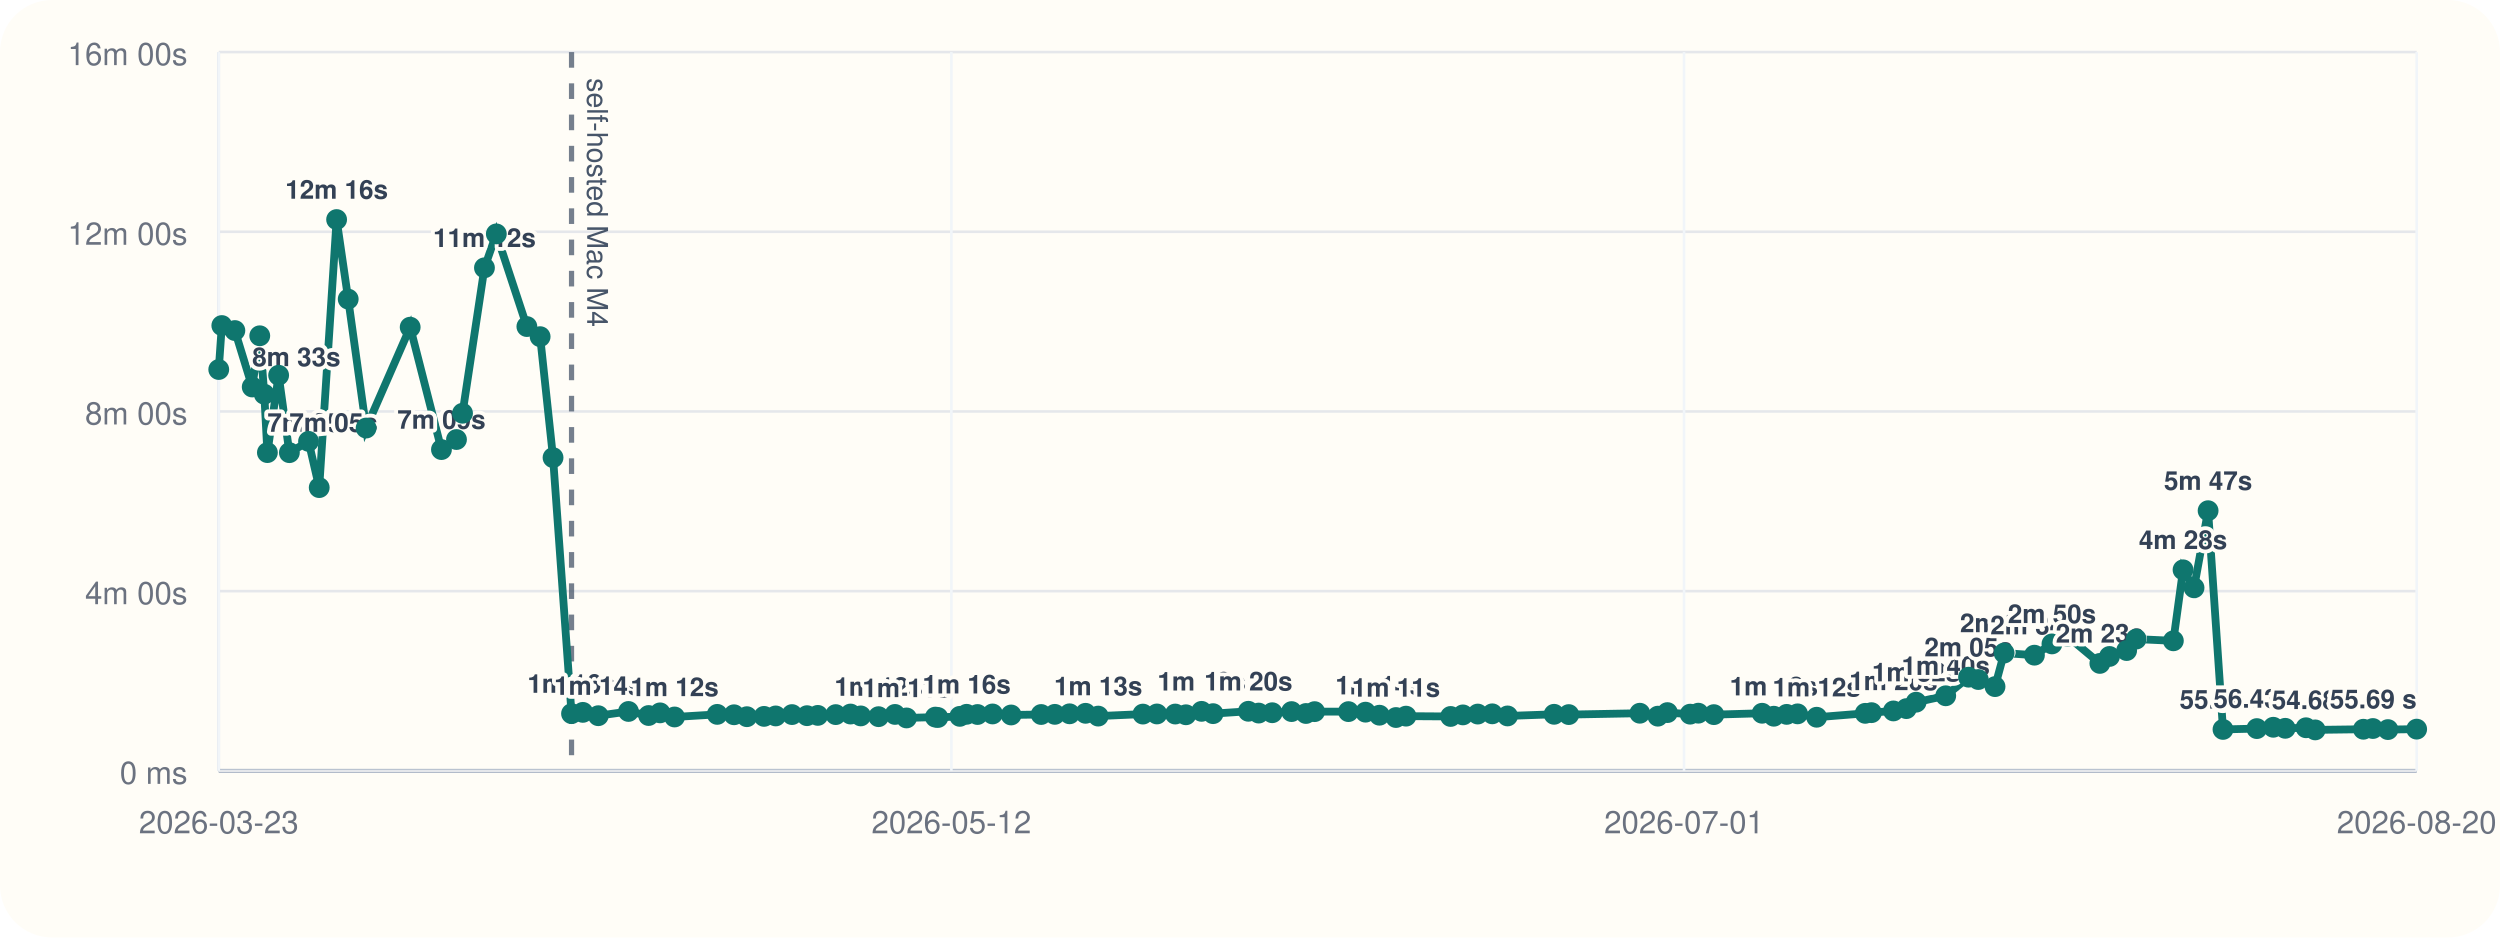
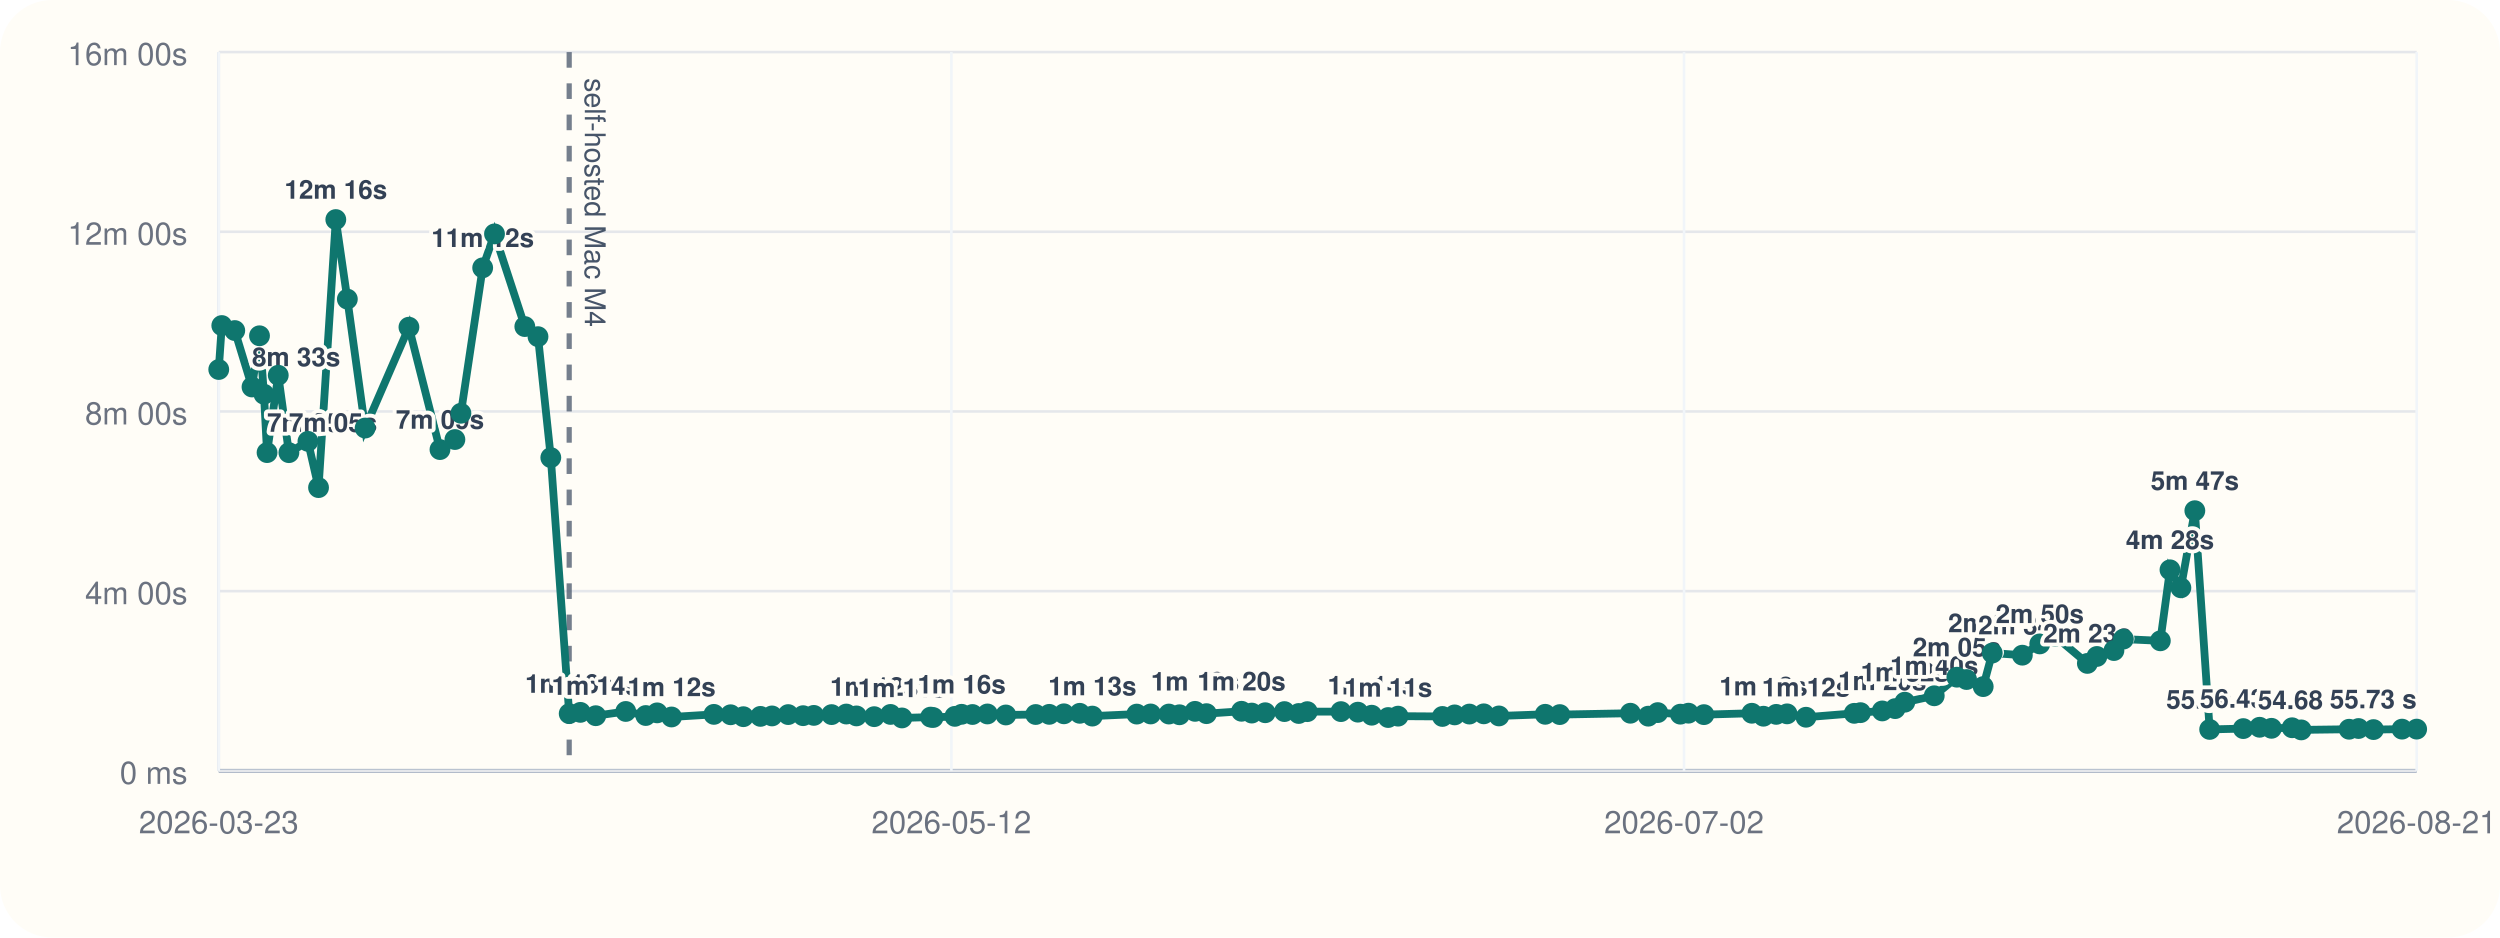
<svg xmlns="http://www.w3.org/2000/svg" viewBox="0 0 960 360">
  <rect width="960" height="360" rx="20" fill="#fffdf7" />
  <line x1="84" y1="296" x2="928" y2="296" stroke="#cbd5e1" stroke-width="1" />
  <line x1="84" y1="20" x2="84" y2="296" stroke="#cbd5e1" stroke-width="1" />
  <line x1="84" y1="296.00" x2="928" y2="296.00" stroke="#94a3b8" stroke-width="1.5" />
  <line x1="84" y1="296.00" x2="928" y2="296.00" stroke="#e5e7eb" stroke-width="1" />
  <text x="72" y="301.00" text-anchor="end" font-size="12" font-family="Helvetica, Arial, sans-serif" fill="#6b7280">0 ms</text>
  <line x1="84" y1="227.00" x2="928" y2="227.00" stroke="#e5e7eb" stroke-width="1" />
  <text x="72" y="232.00" text-anchor="end" font-size="12" font-family="Helvetica, Arial, sans-serif" fill="#6b7280">4m 00s</text>
  <line x1="84" y1="158.00" x2="928" y2="158.00" stroke="#e5e7eb" stroke-width="1" />
  <text x="72" y="163.00" text-anchor="end" font-size="12" font-family="Helvetica, Arial, sans-serif" fill="#6b7280">8m 00s</text>
  <line x1="84" y1="89.00" x2="928" y2="89.00" stroke="#e5e7eb" stroke-width="1" />
  <text x="72" y="94.00" text-anchor="end" font-size="12" font-family="Helvetica, Arial, sans-serif" fill="#6b7280">12m 00s</text>
  <line x1="84" y1="20.00" x2="928" y2="20.00" stroke="#e5e7eb" stroke-width="1" />
  <text x="72" y="25.00" text-anchor="end" font-size="12" font-family="Helvetica, Arial, sans-serif" fill="#6b7280">16m 00s</text>
  <line x1="84.00" y1="20" x2="84.00" y2="296" stroke="#f1f5f9" stroke-width="1" />
  <text x="84.00" y="320" text-anchor="middle" font-size="12" font-family="Helvetica, Arial, sans-serif" fill="#6b7280">2026-03-23</text>
  <line x1="365.33" y1="20" x2="365.33" y2="296" stroke="#f1f5f9" stroke-width="1" />
  <text x="365.33" y="320" text-anchor="middle" font-size="12" font-family="Helvetica, Arial, sans-serif" fill="#6b7280">2026-05-12</text>
  <line x1="646.67" y1="20" x2="646.67" y2="296" stroke="#f1f5f9" stroke-width="1" />
-   <text x="646.67" y="320" text-anchor="middle" font-size="12" font-family="Helvetica, Arial, sans-serif" fill="#6b7280">2026-07-01</text>
+   <text x="646.67" y="320" text-anchor="middle" font-size="12" font-family="Helvetica, Arial, sans-serif" fill="#6b7280">2026-07-02</text>
  <line x1="928.00" y1="20" x2="928.00" y2="296" stroke="#f1f5f9" stroke-width="1" />
-   <text x="928.00" y="320" text-anchor="middle" font-size="12" font-family="Helvetica, Arial, sans-serif" fill="#6b7280">2026-08-20</text>
-   <line x1="219.47" y1="20" x2="219.47" y2="296" stroke="#475569" stroke-width="2" stroke-dasharray="6 6" opacity="0.75" />
-   <text x="225.47" y="30" transform="rotate(90 225.47 30)" font-size="11" font-family="Helvetica, Arial, sans-serif" fill="#475569">self-hosted Mac M4</text>
-   <polyline fill="none" stroke="#0f766e" stroke-width="3" points="84.00,141.89 85.18,125.01 90.19,126.93 96.85,148.60 99.75,128.94 101.48,151.38 102.68,173.80 107.00,144.10 111.12,173.82 118.48,169.48 122.58,187.24 129.26,84.31 133.71,114.86 140.59,164.37 157.51,125.64 169.52,172.64 175.29,168.78 177.61,158.69 186.03,102.84 190.59,89.82 202.32,125.40 207.41,129.28 212.37,175.73 219.47,274.04 223.81,273.55 229.74,274.83 241.34,273.20 249.07,274.76 253.47,273.74 259.03,275.32 275.41,274.32 281.87,274.47 286.81,275.21 293.39,275.09 297.87,274.92 304.13,274.40 309.89,274.82 314.04,274.71 320.92,274.41 326.60,274.19 330.52,274.91 337.37,275.20 343.68,274.34 348.11,275.69 359.18,275.37 360.16,275.52 368.56,275.08 371.18,274.29 375.37,274.37 381.14,274.16 388.27,274.55 399.81,274.37 405.05,274.31 410.73,274.10 416.85,273.91 421.71,274.98 438.88,274.21 444.26,274.16 451.30,274.19 455.40,274.47 461.40,273.16 465.82,274.04 479.37,273.13 483.34,273.82 488.54,273.69 495.96,273.25 501.49,273.98 504.81,273.27 517.80,273.26 524.36,273.47 529.71,274.64 536.06,275.53 539.91,275.00 557.04,275.12 561.76,274.52 567.46,274.20 573.03,274.11 578.90,274.92 596.77,274.29 602.41,274.40 629.70,273.88 636.62,275.01 640.29,273.64 649.02,274.24 652.16,273.86 658.13,274.42 676.65,273.89 681.15,275.03 686.08,274.32 690.27,274.12 697.60,275.42 716.24,273.92 718.65,273.66 727.07,273.00 732.04,272.11 735.79,269.64 747.16,267.18 755.92,260.04 759.67,260.94 766.09,263.66 769.58,250.77 781.22,251.59 787.95,247.26 793.89,244.32 806.35,254.75 810.04,252.08 816.63,249.81 820.28,245.41 834.57,246.07 838.29,218.81 842.51,225.72 847.91,196.11 853.63,280.10 866.63,279.78 872.94,279.27 877.53,279.67 885.51,279.46 889.04,280.28 907.54,280.03 911.19,279.75 916.97,280.16 928.00,279.99" />
+   <text x="928.00" y="320" text-anchor="middle" font-size="12" font-family="Helvetica, Arial, sans-serif" fill="#6b7280">2026-08-21</text>
+   <line x1="218.57" y1="20" x2="218.57" y2="296" stroke="#475569" stroke-width="2" stroke-dasharray="6 6" opacity="0.75" />
+   <text x="224.57" y="30" transform="rotate(90 224.57 30)" font-size="11" font-family="Helvetica, Arial, sans-serif" fill="#475569">self-hosted Mac M4</text>
+   <polyline fill="none" stroke="#0f766e" stroke-width="3" points="84.00,141.89 85.17,125.01 90.15,126.93 96.77,148.60 99.65,128.94 101.36,151.38 102.55,173.80 106.85,144.10 110.94,173.82 118.25,169.48 122.32,187.24 128.95,84.31 133.38,114.86 140.21,164.37 157.03,125.64 168.95,172.64 174.68,168.78 176.99,158.69 185.35,102.84 189.89,89.82 201.53,125.40 206.59,129.28 211.51,175.73 218.57,274.04 222.87,273.55 228.77,274.83 240.29,273.20 247.97,274.76 252.34,273.74 257.87,275.32 274.14,274.32 280.56,274.47 285.46,275.21 292.00,275.09 296.45,274.92 302.67,274.40 308.39,274.82 312.51,274.71 319.34,274.41 324.98,274.19 328.88,274.91 335.69,275.20 341.96,274.34 346.35,275.69 357.34,275.37 358.32,275.52 366.67,275.08 369.27,274.29 373.43,274.37 379.17,274.16 386.25,274.55 397.71,274.37 402.92,274.31 408.55,274.10 414.64,273.91 419.46,274.98 436.52,274.21 441.86,274.16 448.86,274.19 452.93,274.47 458.89,273.16 463.28,274.04 476.74,273.13 480.68,273.82 485.85,273.69 493.22,273.25 498.71,273.98 502.00,273.27 514.92,273.26 521.43,273.47 526.74,274.64 533.05,275.53 536.87,275.00 553.89,275.12 558.58,274.52 564.24,274.20 569.78,274.11 575.60,274.92 593.36,274.29 598.96,274.40 626.07,273.88 632.94,275.01 636.58,273.64 645.26,274.24 648.38,273.86 654.31,274.42 672.71,273.89 677.17,275.03 682.07,274.32 686.24,274.12 693.51,275.42 712.03,273.92 714.43,273.66 722.79,273.00 727.73,272.11 731.45,269.64 742.75,267.18 751.44,260.04 755.17,260.94 761.55,263.66 765.02,250.77 776.58,251.59 783.27,247.26 789.16,244.32 801.55,254.75 805.21,252.08 811.75,249.81 815.38,245.41 829.57,246.07 833.27,218.81 837.46,225.72 842.82,196.11 848.51,280.10 861.42,279.78 867.69,279.27 872.25,279.67 880.17,279.46 883.68,280.28 902.06,280.03 905.68,279.75 911.43,280.16 922.38,279.99 928.00,279.98" />
  <circle cx="84.00" cy="141.89" r="4" fill="#0f766e" />
-   <circle cx="85.18" cy="125.01" r="4" fill="#0f766e" />
-   <circle cx="90.19" cy="126.93" r="4" fill="#0f766e" />
-   <circle cx="96.85" cy="148.60" r="4" fill="#0f766e" />
-   <text x="96.85" y="140.60" text-anchor="start" font-size="10" font-family="Helvetica, Arial, sans-serif" font-weight="600" paint-order="stroke" stroke="#fffdf7" stroke-width="3" stroke-linejoin="round" fill="#334155">8m 33s</text>
-   <circle cx="99.75" cy="128.94" r="4" fill="#0f766e" />
-   <circle cx="101.48" cy="151.38" r="4" fill="#0f766e" />
-   <circle cx="102.68" cy="173.80" r="4" fill="#0f766e" />
-   <text x="102.68" y="165.80" text-anchor="start" font-size="10" font-family="Helvetica, Arial, sans-serif" font-weight="600" paint-order="stroke" stroke="#fffdf7" stroke-width="3" stroke-linejoin="round" fill="#334155">7m 05s</text>
-   <circle cx="107.00" cy="144.10" r="4" fill="#0f766e" />
-   <circle cx="111.12" cy="173.82" r="4" fill="#0f766e" />
-   <text x="111.12" y="165.82" text-anchor="start" font-size="10" font-family="Helvetica, Arial, sans-serif" font-weight="600" paint-order="stroke" stroke="#fffdf7" stroke-width="3" stroke-linejoin="round" fill="#334155">7m 05s</text>
-   <circle cx="118.48" cy="169.48" r="4" fill="#0f766e" />
-   <circle cx="122.58" cy="187.24" r="4" fill="#0f766e" />
-   <circle cx="129.26" cy="84.31" r="4" fill="#0f766e" />
-   <text x="129.26" y="76.31" text-anchor="middle" font-size="10" font-family="Helvetica, Arial, sans-serif" font-weight="600" paint-order="stroke" stroke="#fffdf7" stroke-width="3" stroke-linejoin="round" fill="#334155">12m 16s</text>
-   <circle cx="133.71" cy="114.86" r="4" fill="#0f766e" />
-   <circle cx="140.59" cy="164.37" r="4" fill="#0f766e" />
-   <circle cx="157.51" cy="125.64" r="4" fill="#0f766e" />
-   <circle cx="169.52" cy="172.64" r="4" fill="#0f766e" />
-   <text x="169.52" y="164.64" text-anchor="middle" font-size="10" font-family="Helvetica, Arial, sans-serif" font-weight="600" paint-order="stroke" stroke="#fffdf7" stroke-width="3" stroke-linejoin="round" fill="#334155">7m 09s</text>
-   <circle cx="175.29" cy="168.78" r="4" fill="#0f766e" />
-   <circle cx="177.61" cy="158.69" r="4" fill="#0f766e" />
-   <circle cx="186.03" cy="102.84" r="4" fill="#0f766e" />
-   <text x="186.03" y="94.84" text-anchor="middle" font-size="10" font-family="Helvetica, Arial, sans-serif" font-weight="600" paint-order="stroke" stroke="#fffdf7" stroke-width="3" stroke-linejoin="round" fill="#334155">11m 12s</text>
-   <circle cx="190.59" cy="89.82" r="4" fill="#0f766e" />
-   <circle cx="202.32" cy="125.40" r="4" fill="#0f766e" />
-   <circle cx="207.41" cy="129.28" r="4" fill="#0f766e" />
-   <circle cx="212.37" cy="175.73" r="4" fill="#0f766e" />
-   <circle cx="219.47" cy="274.04" r="4" fill="#0f766e" />
-   <text x="219.47" y="266.04" text-anchor="middle" font-size="10" font-family="Helvetica, Arial, sans-serif" font-weight="600" paint-order="stroke" stroke="#fffdf7" stroke-width="3" stroke-linejoin="round" fill="#334155">1m 16s</text>
-   <circle cx="223.81" cy="273.55" r="4" fill="#0f766e" />
-   <circle cx="229.74" cy="274.83" r="4" fill="#0f766e" />
-   <text x="229.74" y="266.83" text-anchor="middle" font-size="10" font-family="Helvetica, Arial, sans-serif" font-weight="600" paint-order="stroke" stroke="#fffdf7" stroke-width="3" stroke-linejoin="round" fill="#334155">1m 14s</text>
-   <circle cx="241.34" cy="273.20" r="4" fill="#0f766e" />
-   <circle cx="249.07" cy="274.76" r="4" fill="#0f766e" />
-   <circle cx="253.47" cy="273.74" r="4" fill="#0f766e" />
-   <circle cx="259.03" cy="275.32" r="4" fill="#0f766e" />
-   <text x="259.03" y="267.32" text-anchor="middle" font-size="10" font-family="Helvetica, Arial, sans-serif" font-weight="600" paint-order="stroke" stroke="#fffdf7" stroke-width="3" stroke-linejoin="round" fill="#334155">1m 12s</text>
-   <circle cx="275.41" cy="274.32" r="4" fill="#0f766e" />
-   <circle cx="281.87" cy="274.47" r="4" fill="#0f766e" />
-   <circle cx="286.81" cy="275.21" r="4" fill="#0f766e" />
-   <circle cx="293.39" cy="275.09" r="4" fill="#0f766e" />
-   <circle cx="297.87" cy="274.92" r="4" fill="#0f766e" />
-   <circle cx="304.13" cy="274.40" r="4" fill="#0f766e" />
-   <circle cx="309.89" cy="274.82" r="4" fill="#0f766e" />
-   <circle cx="314.04" cy="274.71" r="4" fill="#0f766e" />
-   <circle cx="320.92" cy="274.41" r="4" fill="#0f766e" />
-   <circle cx="326.60" cy="274.19" r="4" fill="#0f766e" />
-   <circle cx="330.52" cy="274.91" r="4" fill="#0f766e" />
-   <circle cx="337.37" cy="275.20" r="4" fill="#0f766e" />
-   <text x="337.37" y="267.20" text-anchor="middle" font-size="10" font-family="Helvetica, Arial, sans-serif" font-weight="600" paint-order="stroke" stroke="#fffdf7" stroke-width="3" stroke-linejoin="round" fill="#334155">1m 12s</text>
-   <circle cx="343.68" cy="274.34" r="4" fill="#0f766e" />
-   <circle cx="348.11" cy="275.69" r="4" fill="#0f766e" />
-   <text x="348.11" y="267.69" text-anchor="middle" font-size="10" font-family="Helvetica, Arial, sans-serif" font-weight="600" paint-order="stroke" stroke="#fffdf7" stroke-width="3" stroke-linejoin="round" fill="#334155">1m 11s</text>
-   <circle cx="359.18" cy="275.37" r="4" fill="#0f766e" />
-   <circle cx="360.16" cy="275.52" r="4" fill="#0f766e" />
-   <circle cx="368.56" cy="275.08" r="4" fill="#0f766e" />
-   <circle cx="371.18" cy="274.29" r="4" fill="#0f766e" />
-   <text x="371.18" y="266.29" text-anchor="middle" font-size="10" font-family="Helvetica, Arial, sans-serif" font-weight="600" paint-order="stroke" stroke="#fffdf7" stroke-width="3" stroke-linejoin="round" fill="#334155">1m 16s</text>
-   <circle cx="375.37" cy="274.37" r="4" fill="#0f766e" />
-   <circle cx="381.14" cy="274.16" r="4" fill="#0f766e" />
-   <circle cx="388.27" cy="274.55" r="4" fill="#0f766e" />
-   <circle cx="399.81" cy="274.37" r="4" fill="#0f766e" />
-   <circle cx="405.05" cy="274.31" r="4" fill="#0f766e" />
-   <circle cx="410.73" cy="274.10" r="4" fill="#0f766e" />
-   <circle cx="416.85" cy="273.91" r="4" fill="#0f766e" />
-   <circle cx="421.71" cy="274.98" r="4" fill="#0f766e" />
-   <text x="421.71" y="266.98" text-anchor="middle" font-size="10" font-family="Helvetica, Arial, sans-serif" font-weight="600" paint-order="stroke" stroke="#fffdf7" stroke-width="3" stroke-linejoin="round" fill="#334155">1m 13s</text>
-   <circle cx="438.88" cy="274.21" r="4" fill="#0f766e" />
-   <circle cx="444.26" cy="274.16" r="4" fill="#0f766e" />
-   <circle cx="451.30" cy="274.19" r="4" fill="#0f766e" />
-   <circle cx="455.40" cy="274.47" r="4" fill="#0f766e" />
-   <circle cx="461.40" cy="273.16" r="4" fill="#0f766e" />
-   <text x="461.40" y="265.16" text-anchor="middle" font-size="10" font-family="Helvetica, Arial, sans-serif" font-weight="600" paint-order="stroke" stroke="#fffdf7" stroke-width="3" stroke-linejoin="round" fill="#334155">1m 19s</text>
-   <circle cx="465.82" cy="274.04" r="4" fill="#0f766e" />
-   <circle cx="479.37" cy="273.13" r="4" fill="#0f766e" />
-   <text x="479.37" y="265.13" text-anchor="middle" font-size="10" font-family="Helvetica, Arial, sans-serif" font-weight="600" paint-order="stroke" stroke="#fffdf7" stroke-width="3" stroke-linejoin="round" fill="#334155">1m 20s</text>
-   <circle cx="483.34" cy="273.82" r="4" fill="#0f766e" />
-   <circle cx="488.54" cy="273.69" r="4" fill="#0f766e" />
-   <circle cx="495.96" cy="273.25" r="4" fill="#0f766e" />
-   <circle cx="501.49" cy="273.98" r="4" fill="#0f766e" />
-   <circle cx="504.81" cy="273.27" r="4" fill="#0f766e" />
-   <circle cx="517.80" cy="273.26" r="4" fill="#0f766e" />
-   <circle cx="524.36" cy="273.47" r="4" fill="#0f766e" />
-   <circle cx="529.71" cy="274.64" r="4" fill="#0f766e" />
-   <text x="529.71" y="266.64" text-anchor="middle" font-size="10" font-family="Helvetica, Arial, sans-serif" font-weight="600" paint-order="stroke" stroke="#fffdf7" stroke-width="3" stroke-linejoin="round" fill="#334155">1m 14s</text>
-   <circle cx="536.06" cy="275.53" r="4" fill="#0f766e" />
-   <text x="536.06" y="267.53" text-anchor="middle" font-size="10" font-family="Helvetica, Arial, sans-serif" font-weight="600" paint-order="stroke" stroke="#fffdf7" stroke-width="3" stroke-linejoin="round" fill="#334155">1m 11s</text>
-   <circle cx="539.91" cy="275.00" r="4" fill="#0f766e" />
-   <circle cx="557.04" cy="275.12" r="4" fill="#0f766e" />
-   <circle cx="561.76" cy="274.52" r="4" fill="#0f766e" />
-   <circle cx="567.46" cy="274.20" r="4" fill="#0f766e" />
-   <circle cx="573.03" cy="274.11" r="4" fill="#0f766e" />
-   <circle cx="578.90" cy="274.92" r="4" fill="#0f766e" />
-   <circle cx="596.77" cy="274.29" r="4" fill="#0f766e" />
-   <circle cx="602.41" cy="274.40" r="4" fill="#0f766e" />
-   <circle cx="629.70" cy="273.88" r="4" fill="#0f766e" />
-   <circle cx="636.62" cy="275.01" r="4" fill="#0f766e" />
-   <circle cx="640.29" cy="273.64" r="4" fill="#0f766e" />
-   <circle cx="649.02" cy="274.24" r="4" fill="#0f766e" />
-   <circle cx="652.16" cy="273.86" r="4" fill="#0f766e" />
-   <circle cx="658.13" cy="274.42" r="4" fill="#0f766e" />
-   <circle cx="676.65" cy="273.89" r="4" fill="#0f766e" />
-   <circle cx="681.15" cy="275.03" r="4" fill="#0f766e" />
-   <text x="681.15" y="267.03" text-anchor="middle" font-size="10" font-family="Helvetica, Arial, sans-serif" font-weight="600" paint-order="stroke" stroke="#fffdf7" stroke-width="3" stroke-linejoin="round" fill="#334155">1m 13s</text>
-   <circle cx="686.08" cy="274.32" r="4" fill="#0f766e" />
-   <circle cx="690.27" cy="274.12" r="4" fill="#0f766e" />
-   <circle cx="697.60" cy="275.42" r="4" fill="#0f766e" />
-   <text x="697.60" y="267.42" text-anchor="middle" font-size="10" font-family="Helvetica, Arial, sans-serif" font-weight="600" paint-order="stroke" stroke="#fffdf7" stroke-width="3" stroke-linejoin="round" fill="#334155">1m 12s</text>
-   <circle cx="716.24" cy="273.92" r="4" fill="#0f766e" />
-   <circle cx="718.65" cy="273.66" r="4" fill="#0f766e" />
-   <circle cx="727.07" cy="273.00" r="4" fill="#0f766e" />
-   <text x="727.07" y="265.00" text-anchor="middle" font-size="10" font-family="Helvetica, Arial, sans-serif" font-weight="600" paint-order="stroke" stroke="#fffdf7" stroke-width="3" stroke-linejoin="round" fill="#334155">1m 20s</text>
-   <circle cx="732.04" cy="272.11" r="4" fill="#0f766e" />
-   <circle cx="735.79" cy="269.64" r="4" fill="#0f766e" />
-   <text x="735.79" y="261.64" text-anchor="middle" font-size="10" font-family="Helvetica, Arial, sans-serif" font-weight="600" paint-order="stroke" stroke="#fffdf7" stroke-width="3" stroke-linejoin="round" fill="#334155">1m 32s</text>
-   <circle cx="747.16" cy="267.18" r="4" fill="#0f766e" />
-   <text x="747.16" y="259.18" text-anchor="middle" font-size="10" font-family="Helvetica, Arial, sans-serif" font-weight="600" paint-order="stroke" stroke="#fffdf7" stroke-width="3" stroke-linejoin="round" fill="#334155">1m 40s</text>
-   <circle cx="755.92" cy="260.04" r="4" fill="#0f766e" />
-   <text x="755.92" y="252.04" text-anchor="middle" font-size="10" font-family="Helvetica, Arial, sans-serif" font-weight="600" paint-order="stroke" stroke="#fffdf7" stroke-width="3" stroke-linejoin="round" fill="#334155">2m 05s</text>
-   <circle cx="759.67" cy="260.94" r="4" fill="#0f766e" />
-   <circle cx="766.09" cy="263.66" r="4" fill="#0f766e" />
-   <circle cx="769.58" cy="250.77" r="4" fill="#0f766e" />
-   <text x="769.58" y="242.77" text-anchor="middle" font-size="10" font-family="Helvetica, Arial, sans-serif" font-weight="600" paint-order="stroke" stroke="#fffdf7" stroke-width="3" stroke-linejoin="round" fill="#334155">2m 37s</text>
-   <circle cx="781.22" cy="251.59" r="4" fill="#0f766e" />
-   <text x="781.22" y="243.59" text-anchor="middle" font-size="10" font-family="Helvetica, Arial, sans-serif" font-weight="600" paint-order="stroke" stroke="#fffdf7" stroke-width="3" stroke-linejoin="round" fill="#334155">2m 34s</text>
-   <circle cx="787.95" cy="247.26" r="4" fill="#0f766e" />
-   <text x="787.95" y="239.26" text-anchor="middle" font-size="10" font-family="Helvetica, Arial, sans-serif" font-weight="600" paint-order="stroke" stroke="#fffdf7" stroke-width="3" stroke-linejoin="round" fill="#334155">2m 50s</text>
-   <circle cx="793.89" cy="244.32" r="4" fill="#0f766e" />
-   <circle cx="806.35" cy="254.75" r="4" fill="#0f766e" />
-   <text x="806.35" y="246.75" text-anchor="middle" font-size="10" font-family="Helvetica, Arial, sans-serif" font-weight="600" paint-order="stroke" stroke="#fffdf7" stroke-width="3" stroke-linejoin="round" fill="#334155">2m 23s</text>
-   <circle cx="810.04" cy="252.08" r="4" fill="#0f766e" />
-   <circle cx="816.63" cy="249.81" r="4" fill="#0f766e" />
-   <circle cx="820.28" cy="245.41" r="4" fill="#0f766e" />
-   <circle cx="834.57" cy="246.07" r="4" fill="#0f766e" />
-   <circle cx="838.29" cy="218.81" r="4" fill="#0f766e" />
-   <text x="838.29" y="210.81" text-anchor="middle" font-size="10" font-family="Helvetica, Arial, sans-serif" font-weight="600" paint-order="stroke" stroke="#fffdf7" stroke-width="3" stroke-linejoin="round" fill="#334155">4m 28s</text>
-   <circle cx="842.51" cy="225.72" r="4" fill="#0f766e" />
-   <circle cx="847.91" cy="196.11" r="4" fill="#0f766e" />
-   <text x="847.91" y="188.11" text-anchor="middle" font-size="10" font-family="Helvetica, Arial, sans-serif" font-weight="600" paint-order="stroke" stroke="#fffdf7" stroke-width="3" stroke-linejoin="round" fill="#334155">5m 47s</text>
-   <circle cx="853.63" cy="280.10" r="4" fill="#0f766e" />
-   <text x="853.63" y="272.10" text-anchor="middle" font-size="10" font-family="Helvetica, Arial, sans-serif" font-weight="600" paint-order="stroke" stroke="#fffdf7" stroke-width="3" stroke-linejoin="round" fill="#334155">55.30 s</text>
-   <circle cx="866.63" cy="279.78" r="4" fill="#0f766e" />
-   <text x="866.63" y="271.78" text-anchor="middle" font-size="10" font-family="Helvetica, Arial, sans-serif" font-weight="600" paint-order="stroke" stroke="#fffdf7" stroke-width="3" stroke-linejoin="round" fill="#334155">56.43 s</text>
-   <circle cx="872.94" cy="279.27" r="4" fill="#0f766e" />
-   <circle cx="877.53" cy="279.67" r="4" fill="#0f766e" />
-   <circle cx="885.51" cy="279.46" r="4" fill="#0f766e" />
-   <circle cx="889.04" cy="280.28" r="4" fill="#0f766e" />
-   <text x="889.04" y="272.28" text-anchor="middle" font-size="10" font-family="Helvetica, Arial, sans-serif" font-weight="600" paint-order="stroke" stroke="#fffdf7" stroke-width="3" stroke-linejoin="round" fill="#334155">54.68 s</text>
-   <circle cx="907.54" cy="280.03" r="4" fill="#0f766e" />
-   <circle cx="911.19" cy="279.75" r="4" fill="#0f766e" />
-   <circle cx="916.97" cy="280.16" r="4" fill="#0f766e" />
-   <circle cx="928.00" cy="279.99" r="4" fill="#0f766e" />
-   <text x="928.00" y="271.99" text-anchor="end" font-size="10" font-family="Helvetica, Arial, sans-serif" font-weight="600" paint-order="stroke" stroke="#fffdf7" stroke-width="3" stroke-linejoin="round" fill="#334155">55.69 s</text>
+   <circle cx="85.17" cy="125.01" r="4" fill="#0f766e" />
+   <circle cx="90.15" cy="126.93" r="4" fill="#0f766e" />
+   <circle cx="96.77" cy="148.60" r="4" fill="#0f766e" />
+   <text x="96.77" y="140.60" text-anchor="start" font-size="10" font-family="Helvetica, Arial, sans-serif" font-weight="600" paint-order="stroke" stroke="#fffdf7" stroke-width="3" stroke-linejoin="round" fill="#334155">8m 33s</text>
+   <circle cx="99.65" cy="128.94" r="4" fill="#0f766e" />
+   <circle cx="101.36" cy="151.38" r="4" fill="#0f766e" />
+   <circle cx="102.55" cy="173.80" r="4" fill="#0f766e" />
+   <text x="102.55" y="165.80" text-anchor="start" font-size="10" font-family="Helvetica, Arial, sans-serif" font-weight="600" paint-order="stroke" stroke="#fffdf7" stroke-width="3" stroke-linejoin="round" fill="#334155">7m 05s</text>
+   <circle cx="106.85" cy="144.10" r="4" fill="#0f766e" />
+   <circle cx="110.94" cy="173.82" r="4" fill="#0f766e" />
+   <text x="110.94" y="165.82" text-anchor="start" font-size="10" font-family="Helvetica, Arial, sans-serif" font-weight="600" paint-order="stroke" stroke="#fffdf7" stroke-width="3" stroke-linejoin="round" fill="#334155">7m 05s</text>
+   <circle cx="118.25" cy="169.48" r="4" fill="#0f766e" />
+   <circle cx="122.32" cy="187.24" r="4" fill="#0f766e" />
+   <circle cx="128.95" cy="84.31" r="4" fill="#0f766e" />
+   <text x="128.95" y="76.31" text-anchor="middle" font-size="10" font-family="Helvetica, Arial, sans-serif" font-weight="600" paint-order="stroke" stroke="#fffdf7" stroke-width="3" stroke-linejoin="round" fill="#334155">12m 16s</text>
+   <circle cx="133.38" cy="114.86" r="4" fill="#0f766e" />
+   <circle cx="140.21" cy="164.37" r="4" fill="#0f766e" />
+   <circle cx="157.03" cy="125.64" r="4" fill="#0f766e" />
+   <circle cx="168.95" cy="172.64" r="4" fill="#0f766e" />
+   <text x="168.95" y="164.64" text-anchor="middle" font-size="10" font-family="Helvetica, Arial, sans-serif" font-weight="600" paint-order="stroke" stroke="#fffdf7" stroke-width="3" stroke-linejoin="round" fill="#334155">7m 09s</text>
+   <circle cx="174.68" cy="168.78" r="4" fill="#0f766e" />
+   <circle cx="176.99" cy="158.69" r="4" fill="#0f766e" />
+   <circle cx="185.35" cy="102.84" r="4" fill="#0f766e" />
+   <text x="185.35" y="94.84" text-anchor="middle" font-size="10" font-family="Helvetica, Arial, sans-serif" font-weight="600" paint-order="stroke" stroke="#fffdf7" stroke-width="3" stroke-linejoin="round" fill="#334155">11m 12s</text>
+   <circle cx="189.89" cy="89.82" r="4" fill="#0f766e" />
+   <circle cx="201.53" cy="125.40" r="4" fill="#0f766e" />
+   <circle cx="206.59" cy="129.28" r="4" fill="#0f766e" />
+   <circle cx="211.51" cy="175.73" r="4" fill="#0f766e" />
+   <circle cx="218.57" cy="274.04" r="4" fill="#0f766e" />
+   <text x="218.57" y="266.04" text-anchor="middle" font-size="10" font-family="Helvetica, Arial, sans-serif" font-weight="600" paint-order="stroke" stroke="#fffdf7" stroke-width="3" stroke-linejoin="round" fill="#334155">1m 16s</text>
+   <circle cx="222.87" cy="273.55" r="4" fill="#0f766e" />
+   <circle cx="228.77" cy="274.83" r="4" fill="#0f766e" />
+   <text x="228.77" y="266.83" text-anchor="middle" font-size="10" font-family="Helvetica, Arial, sans-serif" font-weight="600" paint-order="stroke" stroke="#fffdf7" stroke-width="3" stroke-linejoin="round" fill="#334155">1m 14s</text>
+   <circle cx="240.29" cy="273.20" r="4" fill="#0f766e" />
+   <circle cx="247.97" cy="274.76" r="4" fill="#0f766e" />
+   <circle cx="252.34" cy="273.74" r="4" fill="#0f766e" />
+   <circle cx="257.87" cy="275.32" r="4" fill="#0f766e" />
+   <text x="257.87" y="267.32" text-anchor="middle" font-size="10" font-family="Helvetica, Arial, sans-serif" font-weight="600" paint-order="stroke" stroke="#fffdf7" stroke-width="3" stroke-linejoin="round" fill="#334155">1m 12s</text>
+   <circle cx="274.14" cy="274.32" r="4" fill="#0f766e" />
+   <circle cx="280.56" cy="274.47" r="4" fill="#0f766e" />
+   <circle cx="285.46" cy="275.21" r="4" fill="#0f766e" />
+   <circle cx="292.00" cy="275.09" r="4" fill="#0f766e" />
+   <circle cx="296.45" cy="274.92" r="4" fill="#0f766e" />
+   <circle cx="302.67" cy="274.40" r="4" fill="#0f766e" />
+   <circle cx="308.39" cy="274.82" r="4" fill="#0f766e" />
+   <circle cx="312.51" cy="274.71" r="4" fill="#0f766e" />
+   <circle cx="319.34" cy="274.41" r="4" fill="#0f766e" />
+   <circle cx="324.98" cy="274.19" r="4" fill="#0f766e" />
+   <circle cx="328.88" cy="274.91" r="4" fill="#0f766e" />
+   <circle cx="335.69" cy="275.20" r="4" fill="#0f766e" />
+   <text x="335.69" y="267.20" text-anchor="middle" font-size="10" font-family="Helvetica, Arial, sans-serif" font-weight="600" paint-order="stroke" stroke="#fffdf7" stroke-width="3" stroke-linejoin="round" fill="#334155">1m 12s</text>
+   <circle cx="341.96" cy="274.34" r="4" fill="#0f766e" />
+   <circle cx="346.35" cy="275.69" r="4" fill="#0f766e" />
+   <text x="346.35" y="267.69" text-anchor="middle" font-size="10" font-family="Helvetica, Arial, sans-serif" font-weight="600" paint-order="stroke" stroke="#fffdf7" stroke-width="3" stroke-linejoin="round" fill="#334155">1m 11s</text>
+   <circle cx="357.34" cy="275.37" r="4" fill="#0f766e" />
+   <circle cx="358.32" cy="275.52" r="4" fill="#0f766e" />
+   <circle cx="366.67" cy="275.08" r="4" fill="#0f766e" />
+   <circle cx="369.27" cy="274.29" r="4" fill="#0f766e" />
+   <text x="369.27" y="266.29" text-anchor="middle" font-size="10" font-family="Helvetica, Arial, sans-serif" font-weight="600" paint-order="stroke" stroke="#fffdf7" stroke-width="3" stroke-linejoin="round" fill="#334155">1m 16s</text>
+   <circle cx="373.43" cy="274.37" r="4" fill="#0f766e" />
+   <circle cx="379.17" cy="274.16" r="4" fill="#0f766e" />
+   <circle cx="386.25" cy="274.55" r="4" fill="#0f766e" />
+   <circle cx="397.71" cy="274.37" r="4" fill="#0f766e" />
+   <circle cx="402.92" cy="274.31" r="4" fill="#0f766e" />
+   <circle cx="408.55" cy="274.10" r="4" fill="#0f766e" />
+   <circle cx="414.64" cy="273.91" r="4" fill="#0f766e" />
+   <circle cx="419.46" cy="274.98" r="4" fill="#0f766e" />
+   <text x="419.46" y="266.98" text-anchor="middle" font-size="10" font-family="Helvetica, Arial, sans-serif" font-weight="600" paint-order="stroke" stroke="#fffdf7" stroke-width="3" stroke-linejoin="round" fill="#334155">1m 13s</text>
+   <circle cx="436.52" cy="274.21" r="4" fill="#0f766e" />
+   <circle cx="441.86" cy="274.16" r="4" fill="#0f766e" />
+   <circle cx="448.86" cy="274.19" r="4" fill="#0f766e" />
+   <circle cx="452.93" cy="274.47" r="4" fill="#0f766e" />
+   <circle cx="458.89" cy="273.16" r="4" fill="#0f766e" />
+   <text x="458.89" y="265.16" text-anchor="middle" font-size="10" font-family="Helvetica, Arial, sans-serif" font-weight="600" paint-order="stroke" stroke="#fffdf7" stroke-width="3" stroke-linejoin="round" fill="#334155">1m 19s</text>
+   <circle cx="463.28" cy="274.04" r="4" fill="#0f766e" />
+   <circle cx="476.74" cy="273.13" r="4" fill="#0f766e" />
+   <text x="476.74" y="265.13" text-anchor="middle" font-size="10" font-family="Helvetica, Arial, sans-serif" font-weight="600" paint-order="stroke" stroke="#fffdf7" stroke-width="3" stroke-linejoin="round" fill="#334155">1m 20s</text>
+   <circle cx="480.68" cy="273.82" r="4" fill="#0f766e" />
+   <circle cx="485.85" cy="273.69" r="4" fill="#0f766e" />
+   <circle cx="493.22" cy="273.25" r="4" fill="#0f766e" />
+   <circle cx="498.71" cy="273.98" r="4" fill="#0f766e" />
+   <circle cx="502.00" cy="273.27" r="4" fill="#0f766e" />
+   <circle cx="514.92" cy="273.26" r="4" fill="#0f766e" />
+   <circle cx="521.43" cy="273.47" r="4" fill="#0f766e" />
+   <circle cx="526.74" cy="274.64" r="4" fill="#0f766e" />
+   <text x="526.74" y="266.64" text-anchor="middle" font-size="10" font-family="Helvetica, Arial, sans-serif" font-weight="600" paint-order="stroke" stroke="#fffdf7" stroke-width="3" stroke-linejoin="round" fill="#334155">1m 14s</text>
+   <circle cx="533.05" cy="275.53" r="4" fill="#0f766e" />
+   <text x="533.05" y="267.53" text-anchor="middle" font-size="10" font-family="Helvetica, Arial, sans-serif" font-weight="600" paint-order="stroke" stroke="#fffdf7" stroke-width="3" stroke-linejoin="round" fill="#334155">1m 11s</text>
+   <circle cx="536.87" cy="275.00" r="4" fill="#0f766e" />
+   <circle cx="553.89" cy="275.12" r="4" fill="#0f766e" />
+   <circle cx="558.58" cy="274.52" r="4" fill="#0f766e" />
+   <circle cx="564.24" cy="274.20" r="4" fill="#0f766e" />
+   <circle cx="569.78" cy="274.11" r="4" fill="#0f766e" />
+   <circle cx="575.60" cy="274.92" r="4" fill="#0f766e" />
+   <circle cx="593.36" cy="274.29" r="4" fill="#0f766e" />
+   <circle cx="598.96" cy="274.40" r="4" fill="#0f766e" />
+   <circle cx="626.07" cy="273.88" r="4" fill="#0f766e" />
+   <circle cx="632.94" cy="275.01" r="4" fill="#0f766e" />
+   <circle cx="636.58" cy="273.64" r="4" fill="#0f766e" />
+   <circle cx="645.26" cy="274.24" r="4" fill="#0f766e" />
+   <circle cx="648.38" cy="273.86" r="4" fill="#0f766e" />
+   <circle cx="654.31" cy="274.42" r="4" fill="#0f766e" />
+   <circle cx="672.71" cy="273.89" r="4" fill="#0f766e" />
+   <circle cx="677.17" cy="275.03" r="4" fill="#0f766e" />
+   <text x="677.17" y="267.03" text-anchor="middle" font-size="10" font-family="Helvetica, Arial, sans-serif" font-weight="600" paint-order="stroke" stroke="#fffdf7" stroke-width="3" stroke-linejoin="round" fill="#334155">1m 13s</text>
+   <circle cx="682.07" cy="274.32" r="4" fill="#0f766e" />
+   <circle cx="686.24" cy="274.12" r="4" fill="#0f766e" />
+   <circle cx="693.51" cy="275.42" r="4" fill="#0f766e" />
+   <text x="693.51" y="267.42" text-anchor="middle" font-size="10" font-family="Helvetica, Arial, sans-serif" font-weight="600" paint-order="stroke" stroke="#fffdf7" stroke-width="3" stroke-linejoin="round" fill="#334155">1m 12s</text>
+   <circle cx="712.03" cy="273.92" r="4" fill="#0f766e" />
+   <circle cx="714.43" cy="273.66" r="4" fill="#0f766e" />
+   <circle cx="722.79" cy="273.00" r="4" fill="#0f766e" />
+   <text x="722.79" y="265.00" text-anchor="middle" font-size="10" font-family="Helvetica, Arial, sans-serif" font-weight="600" paint-order="stroke" stroke="#fffdf7" stroke-width="3" stroke-linejoin="round" fill="#334155">1m 20s</text>
+   <circle cx="727.73" cy="272.11" r="4" fill="#0f766e" />
+   <circle cx="731.45" cy="269.64" r="4" fill="#0f766e" />
+   <text x="731.45" y="261.64" text-anchor="middle" font-size="10" font-family="Helvetica, Arial, sans-serif" font-weight="600" paint-order="stroke" stroke="#fffdf7" stroke-width="3" stroke-linejoin="round" fill="#334155">1m 32s</text>
+   <circle cx="742.75" cy="267.18" r="4" fill="#0f766e" />
+   <text x="742.75" y="259.18" text-anchor="middle" font-size="10" font-family="Helvetica, Arial, sans-serif" font-weight="600" paint-order="stroke" stroke="#fffdf7" stroke-width="3" stroke-linejoin="round" fill="#334155">1m 40s</text>
+   <circle cx="751.44" cy="260.04" r="4" fill="#0f766e" />
+   <text x="751.44" y="252.04" text-anchor="middle" font-size="10" font-family="Helvetica, Arial, sans-serif" font-weight="600" paint-order="stroke" stroke="#fffdf7" stroke-width="3" stroke-linejoin="round" fill="#334155">2m 05s</text>
+   <circle cx="755.17" cy="260.94" r="4" fill="#0f766e" />
+   <circle cx="761.55" cy="263.66" r="4" fill="#0f766e" />
+   <circle cx="765.02" cy="250.77" r="4" fill="#0f766e" />
+   <text x="765.02" y="242.77" text-anchor="middle" font-size="10" font-family="Helvetica, Arial, sans-serif" font-weight="600" paint-order="stroke" stroke="#fffdf7" stroke-width="3" stroke-linejoin="round" fill="#334155">2m 37s</text>
+   <circle cx="776.58" cy="251.59" r="4" fill="#0f766e" />
+   <text x="776.58" y="243.59" text-anchor="middle" font-size="10" font-family="Helvetica, Arial, sans-serif" font-weight="600" paint-order="stroke" stroke="#fffdf7" stroke-width="3" stroke-linejoin="round" fill="#334155">2m 34s</text>
+   <circle cx="783.27" cy="247.26" r="4" fill="#0f766e" />
+   <text x="783.27" y="239.26" text-anchor="middle" font-size="10" font-family="Helvetica, Arial, sans-serif" font-weight="600" paint-order="stroke" stroke="#fffdf7" stroke-width="3" stroke-linejoin="round" fill="#334155">2m 50s</text>
+   <circle cx="789.16" cy="244.32" r="4" fill="#0f766e" />
+   <circle cx="801.55" cy="254.75" r="4" fill="#0f766e" />
+   <text x="801.55" y="246.75" text-anchor="middle" font-size="10" font-family="Helvetica, Arial, sans-serif" font-weight="600" paint-order="stroke" stroke="#fffdf7" stroke-width="3" stroke-linejoin="round" fill="#334155">2m 23s</text>
+   <circle cx="805.21" cy="252.08" r="4" fill="#0f766e" />
+   <circle cx="811.75" cy="249.81" r="4" fill="#0f766e" />
+   <circle cx="815.38" cy="245.41" r="4" fill="#0f766e" />
+   <circle cx="829.57" cy="246.07" r="4" fill="#0f766e" />
+   <circle cx="833.27" cy="218.81" r="4" fill="#0f766e" />
+   <text x="833.27" y="210.81" text-anchor="middle" font-size="10" font-family="Helvetica, Arial, sans-serif" font-weight="600" paint-order="stroke" stroke="#fffdf7" stroke-width="3" stroke-linejoin="round" fill="#334155">4m 28s</text>
+   <circle cx="837.46" cy="225.72" r="4" fill="#0f766e" />
+   <circle cx="842.82" cy="196.11" r="4" fill="#0f766e" />
+   <text x="842.82" y="188.11" text-anchor="middle" font-size="10" font-family="Helvetica, Arial, sans-serif" font-weight="600" paint-order="stroke" stroke="#fffdf7" stroke-width="3" stroke-linejoin="round" fill="#334155">5m 47s</text>
+   <circle cx="848.51" cy="280.10" r="4" fill="#0f766e" />
+   <text x="848.51" y="272.10" text-anchor="middle" font-size="10" font-family="Helvetica, Arial, sans-serif" font-weight="600" paint-order="stroke" stroke="#fffdf7" stroke-width="3" stroke-linejoin="round" fill="#334155">55.30 s</text>
+   <circle cx="861.42" cy="279.78" r="4" fill="#0f766e" />
+   <text x="861.42" y="271.78" text-anchor="middle" font-size="10" font-family="Helvetica, Arial, sans-serif" font-weight="600" paint-order="stroke" stroke="#fffdf7" stroke-width="3" stroke-linejoin="round" fill="#334155">56.43 s</text>
+   <circle cx="867.69" cy="279.27" r="4" fill="#0f766e" />
+   <circle cx="872.25" cy="279.67" r="4" fill="#0f766e" />
+   <circle cx="880.17" cy="279.46" r="4" fill="#0f766e" />
+   <circle cx="883.68" cy="280.28" r="4" fill="#0f766e" />
+   <text x="883.68" y="272.28" text-anchor="middle" font-size="10" font-family="Helvetica, Arial, sans-serif" font-weight="600" paint-order="stroke" stroke="#fffdf7" stroke-width="3" stroke-linejoin="round" fill="#334155">54.68 s</text>
+   <circle cx="902.06" cy="280.03" r="4" fill="#0f766e" />
+   <circle cx="905.68" cy="279.75" r="4" fill="#0f766e" />
+   <circle cx="911.43" cy="280.16" r="4" fill="#0f766e" />
+   <circle cx="922.38" cy="279.99" r="4" fill="#0f766e" />
+   <circle cx="928.00" cy="279.98" r="4" fill="#0f766e" />
+   <text x="928.00" y="271.98" text-anchor="end" font-size="10" font-family="Helvetica, Arial, sans-serif" font-weight="600" paint-order="stroke" stroke="#fffdf7" stroke-width="3" stroke-linejoin="round" fill="#334155">55.73 s</text>
</svg>
